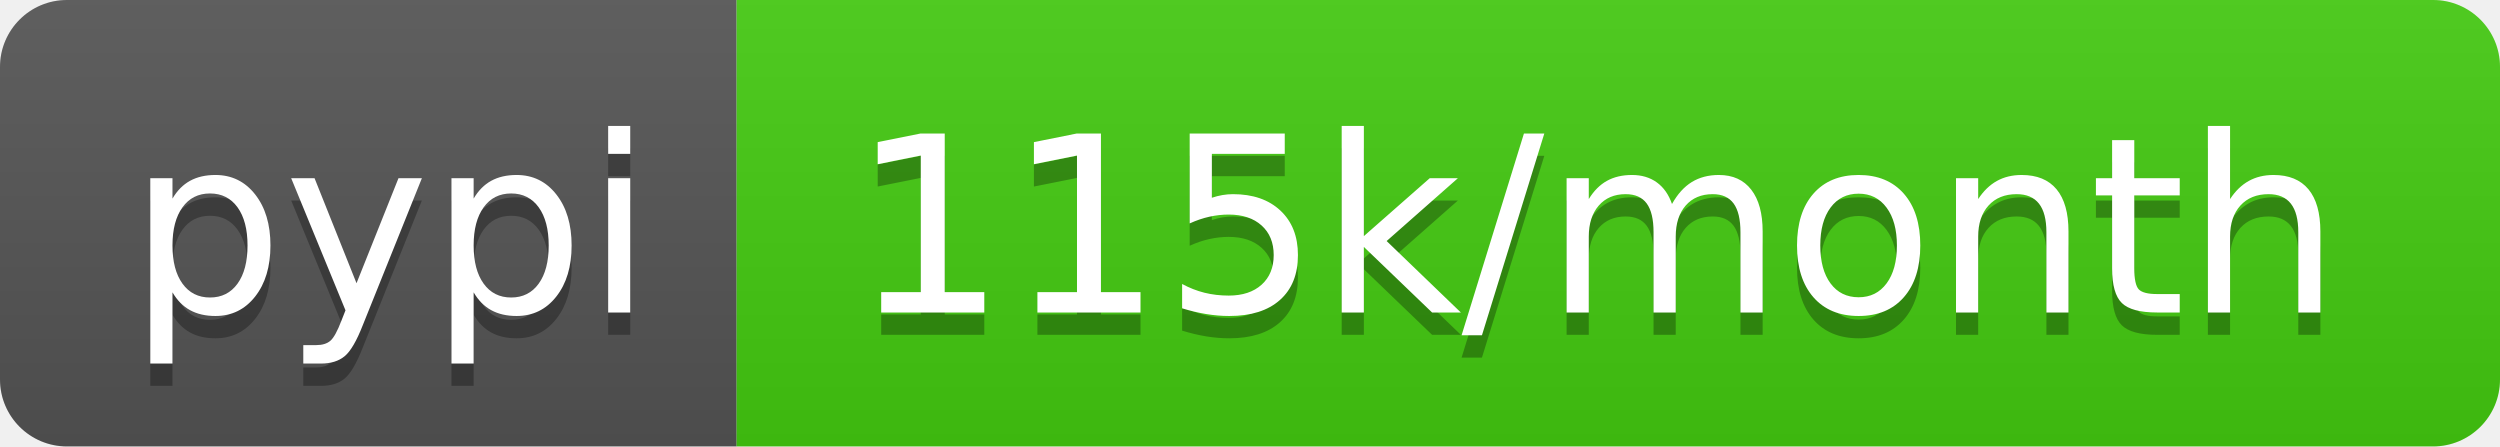
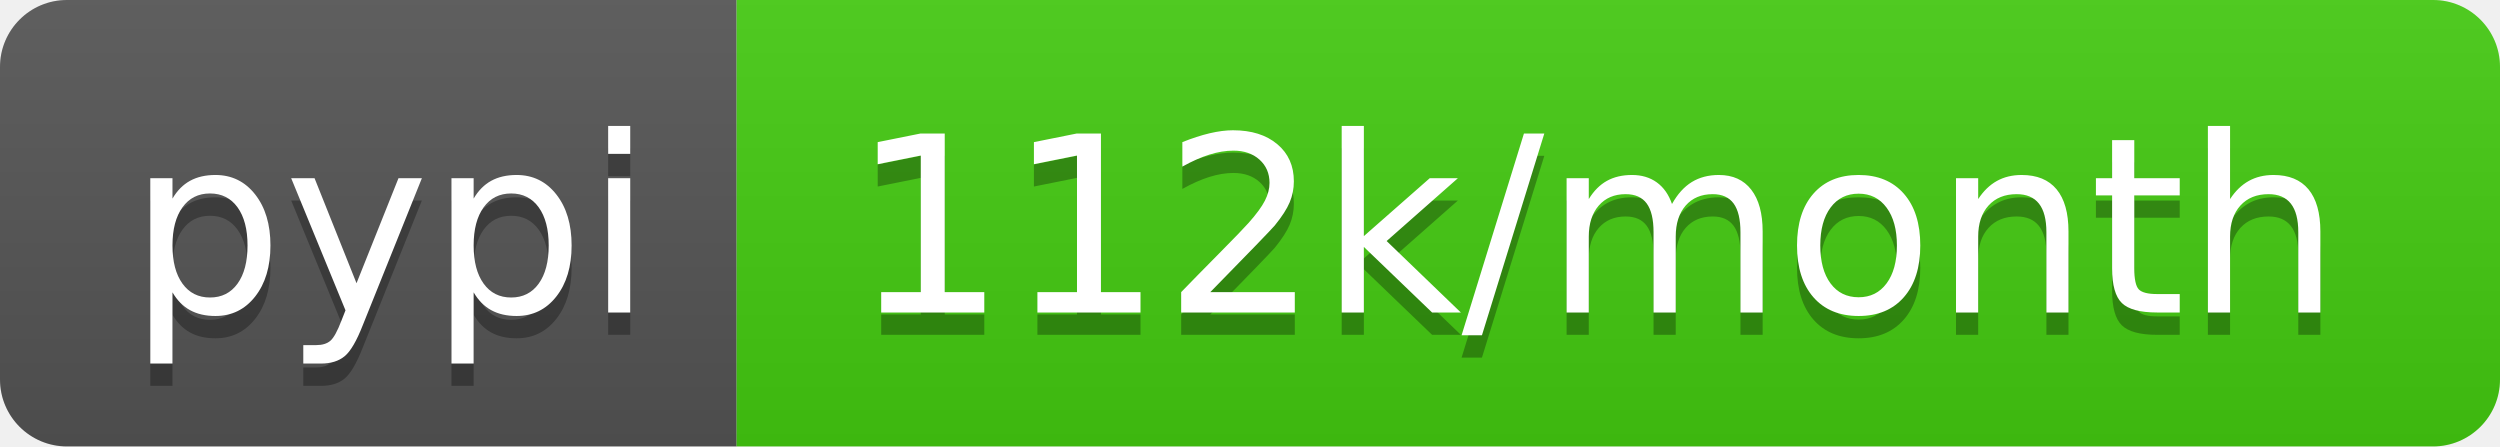
<svg xmlns="http://www.w3.org/2000/svg" width="112" height="20">
  <linearGradient id="b" x2="0" y2="100%">
    <stop offset="0" stop-color="#bbb" stop-opacity=".1" />
    <stop offset="1" stop-opacity=".1" />
  </linearGradient>
  <clipPath id="a">
    <rect width="112" height="20" rx="3" fill="#fff" />
  </clipPath>
  <g clip-path="url(#a)">
    <path fill="#555" d="M0 0h33v20H0z" />
    <path fill="#4c1" d="M33 0h79v20H33z" />
    <path fill="url(#b)" d="M0 0h112v20H0z" />
  </g>
  <g fill="#fff" text-anchor="middle" font-family="DejaVu Sans,Verdana,Geneva,sans-serif" font-size="110">
    <text x="175" y="150" fill="#010101" fill-opacity=".3" transform="scale(.1)" textLength="230">pypi</text>
    <text x="175" y="140" transform="scale(.1)" textLength="230">pypi</text>
-     <text x="715" y="150" fill="#010101" fill-opacity=".3" transform="scale(.1)" textLength="690">115k/month</text>
-     <text x="715" y="140" transform="scale(.1)" textLength="690">115k/month</text>
+     <text x="715" y="150" fill="#010101" fill-opacity=".3" transform="scale(.1)" textLength="690">112k/month</text>
+     <text x="715" y="140" transform="scale(.1)" textLength="690">112k/month</text>
  </g>
</svg>
